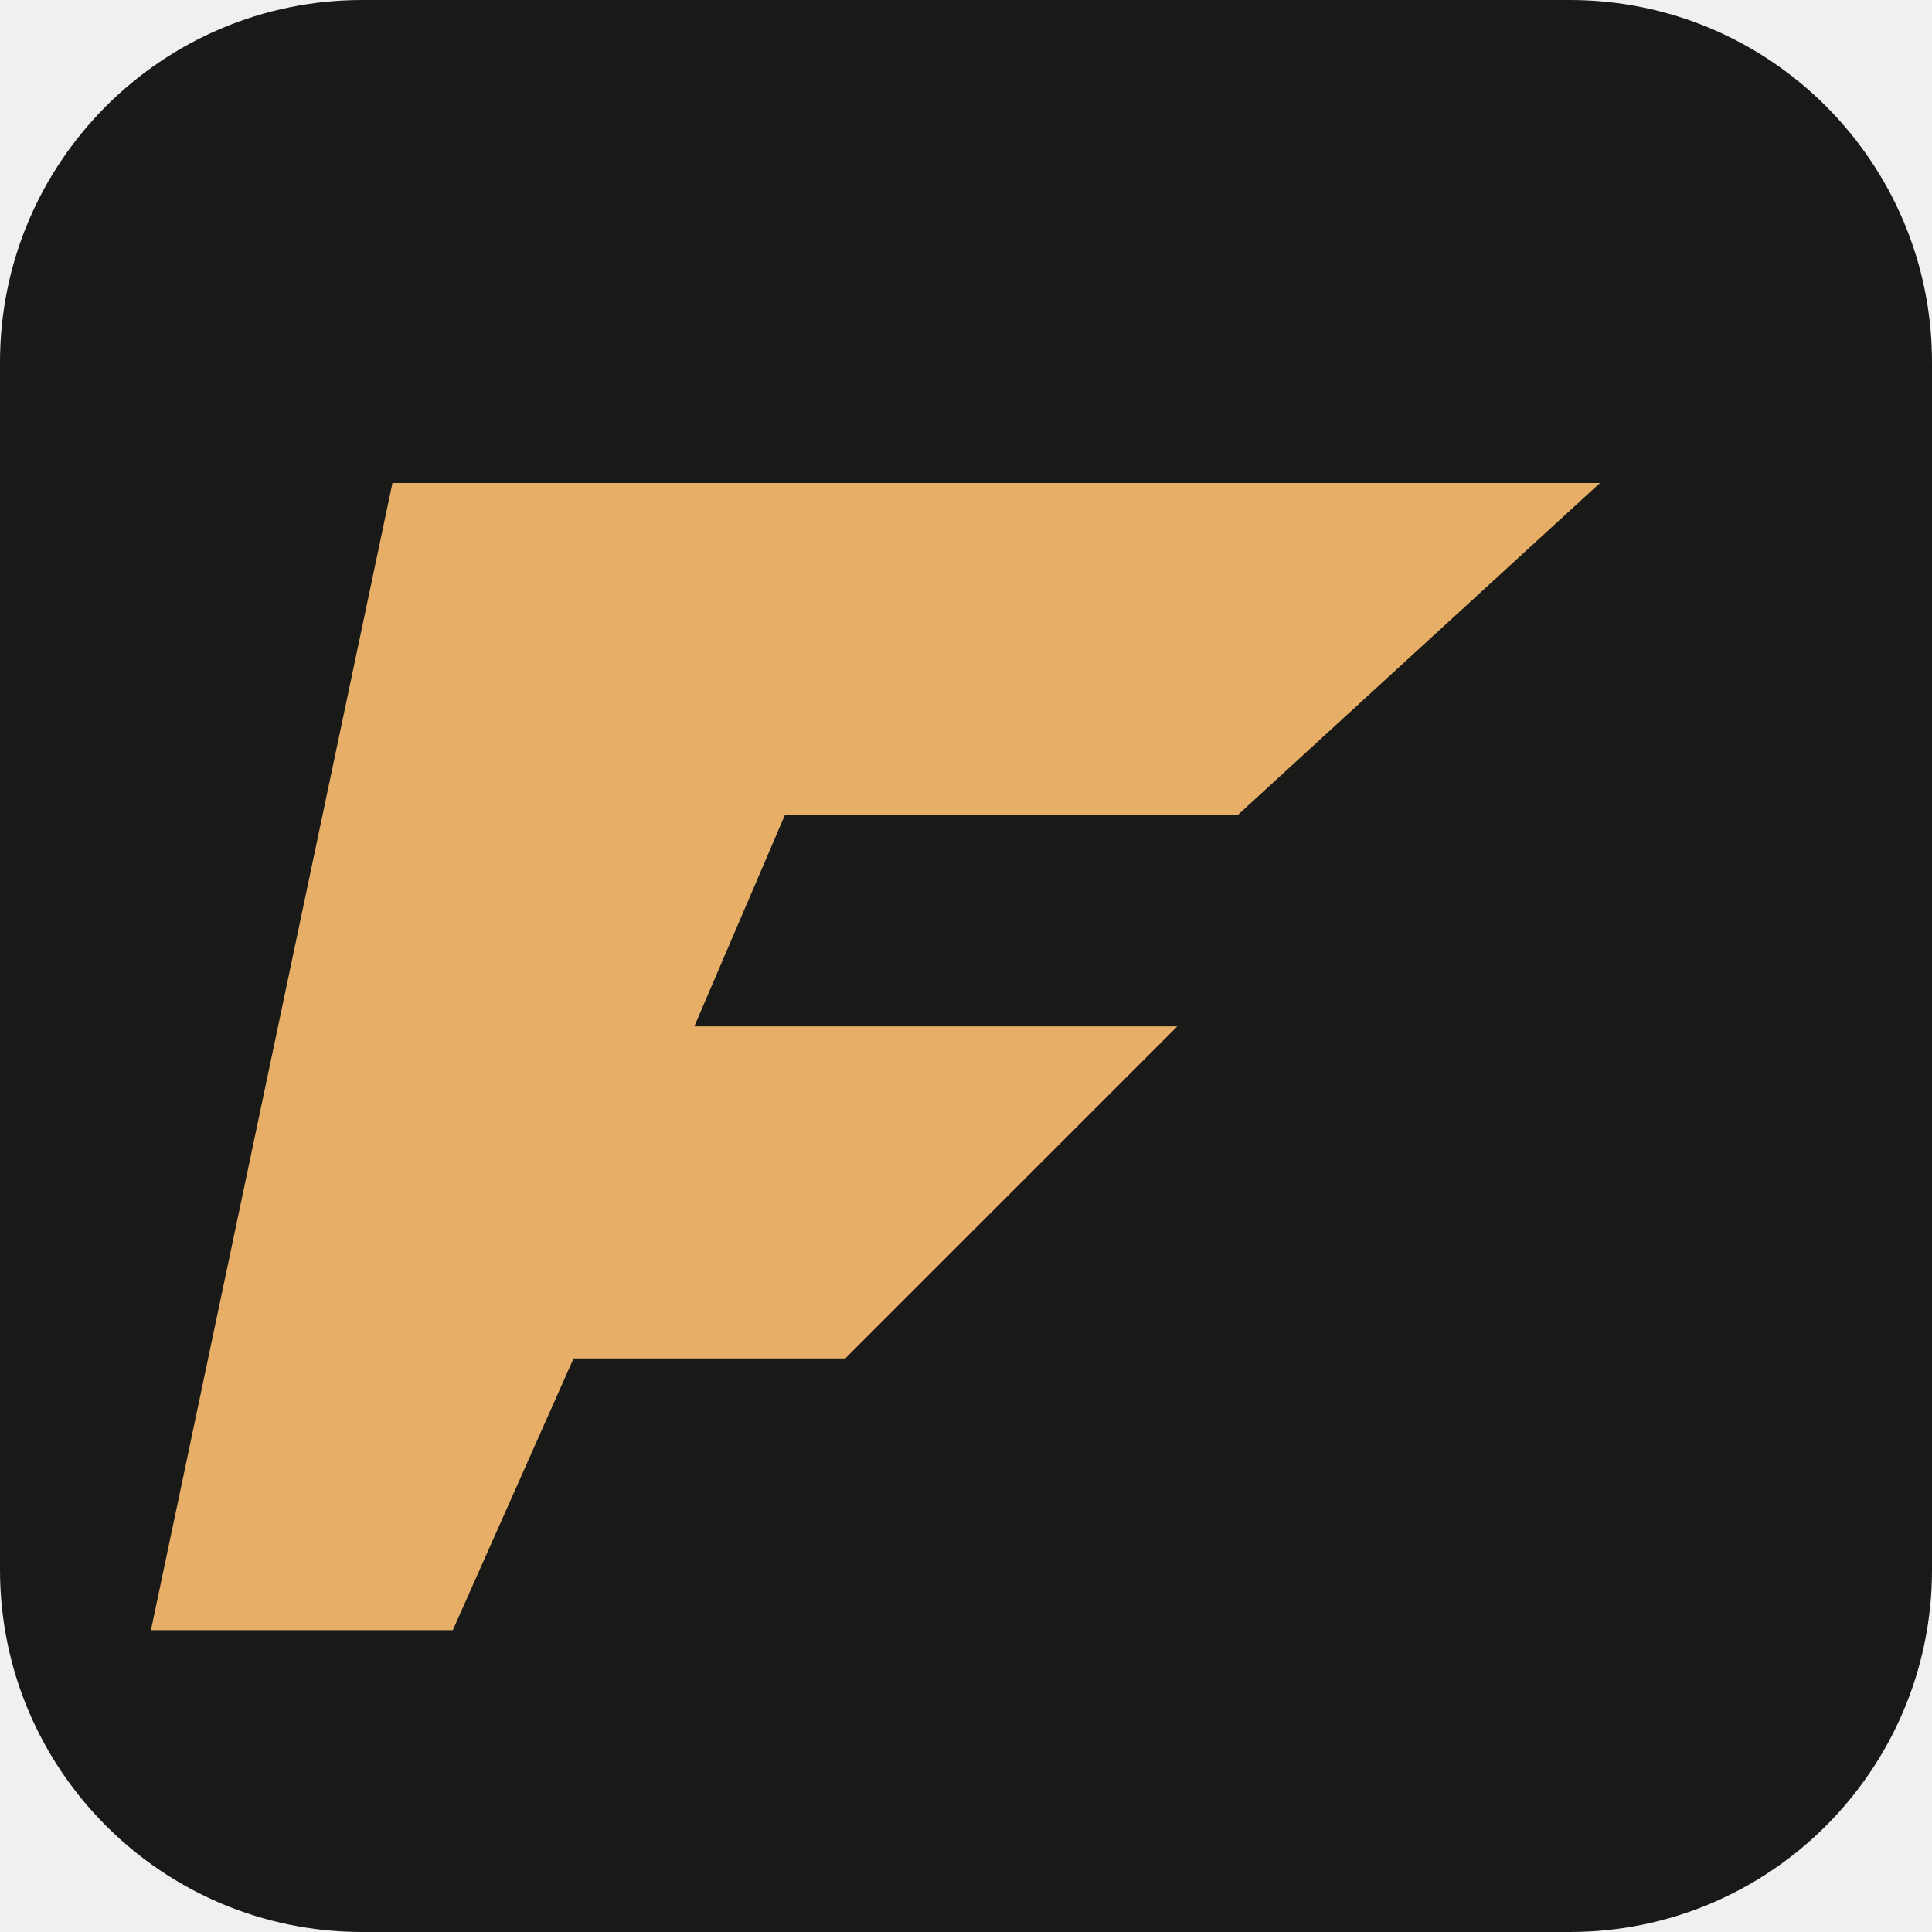
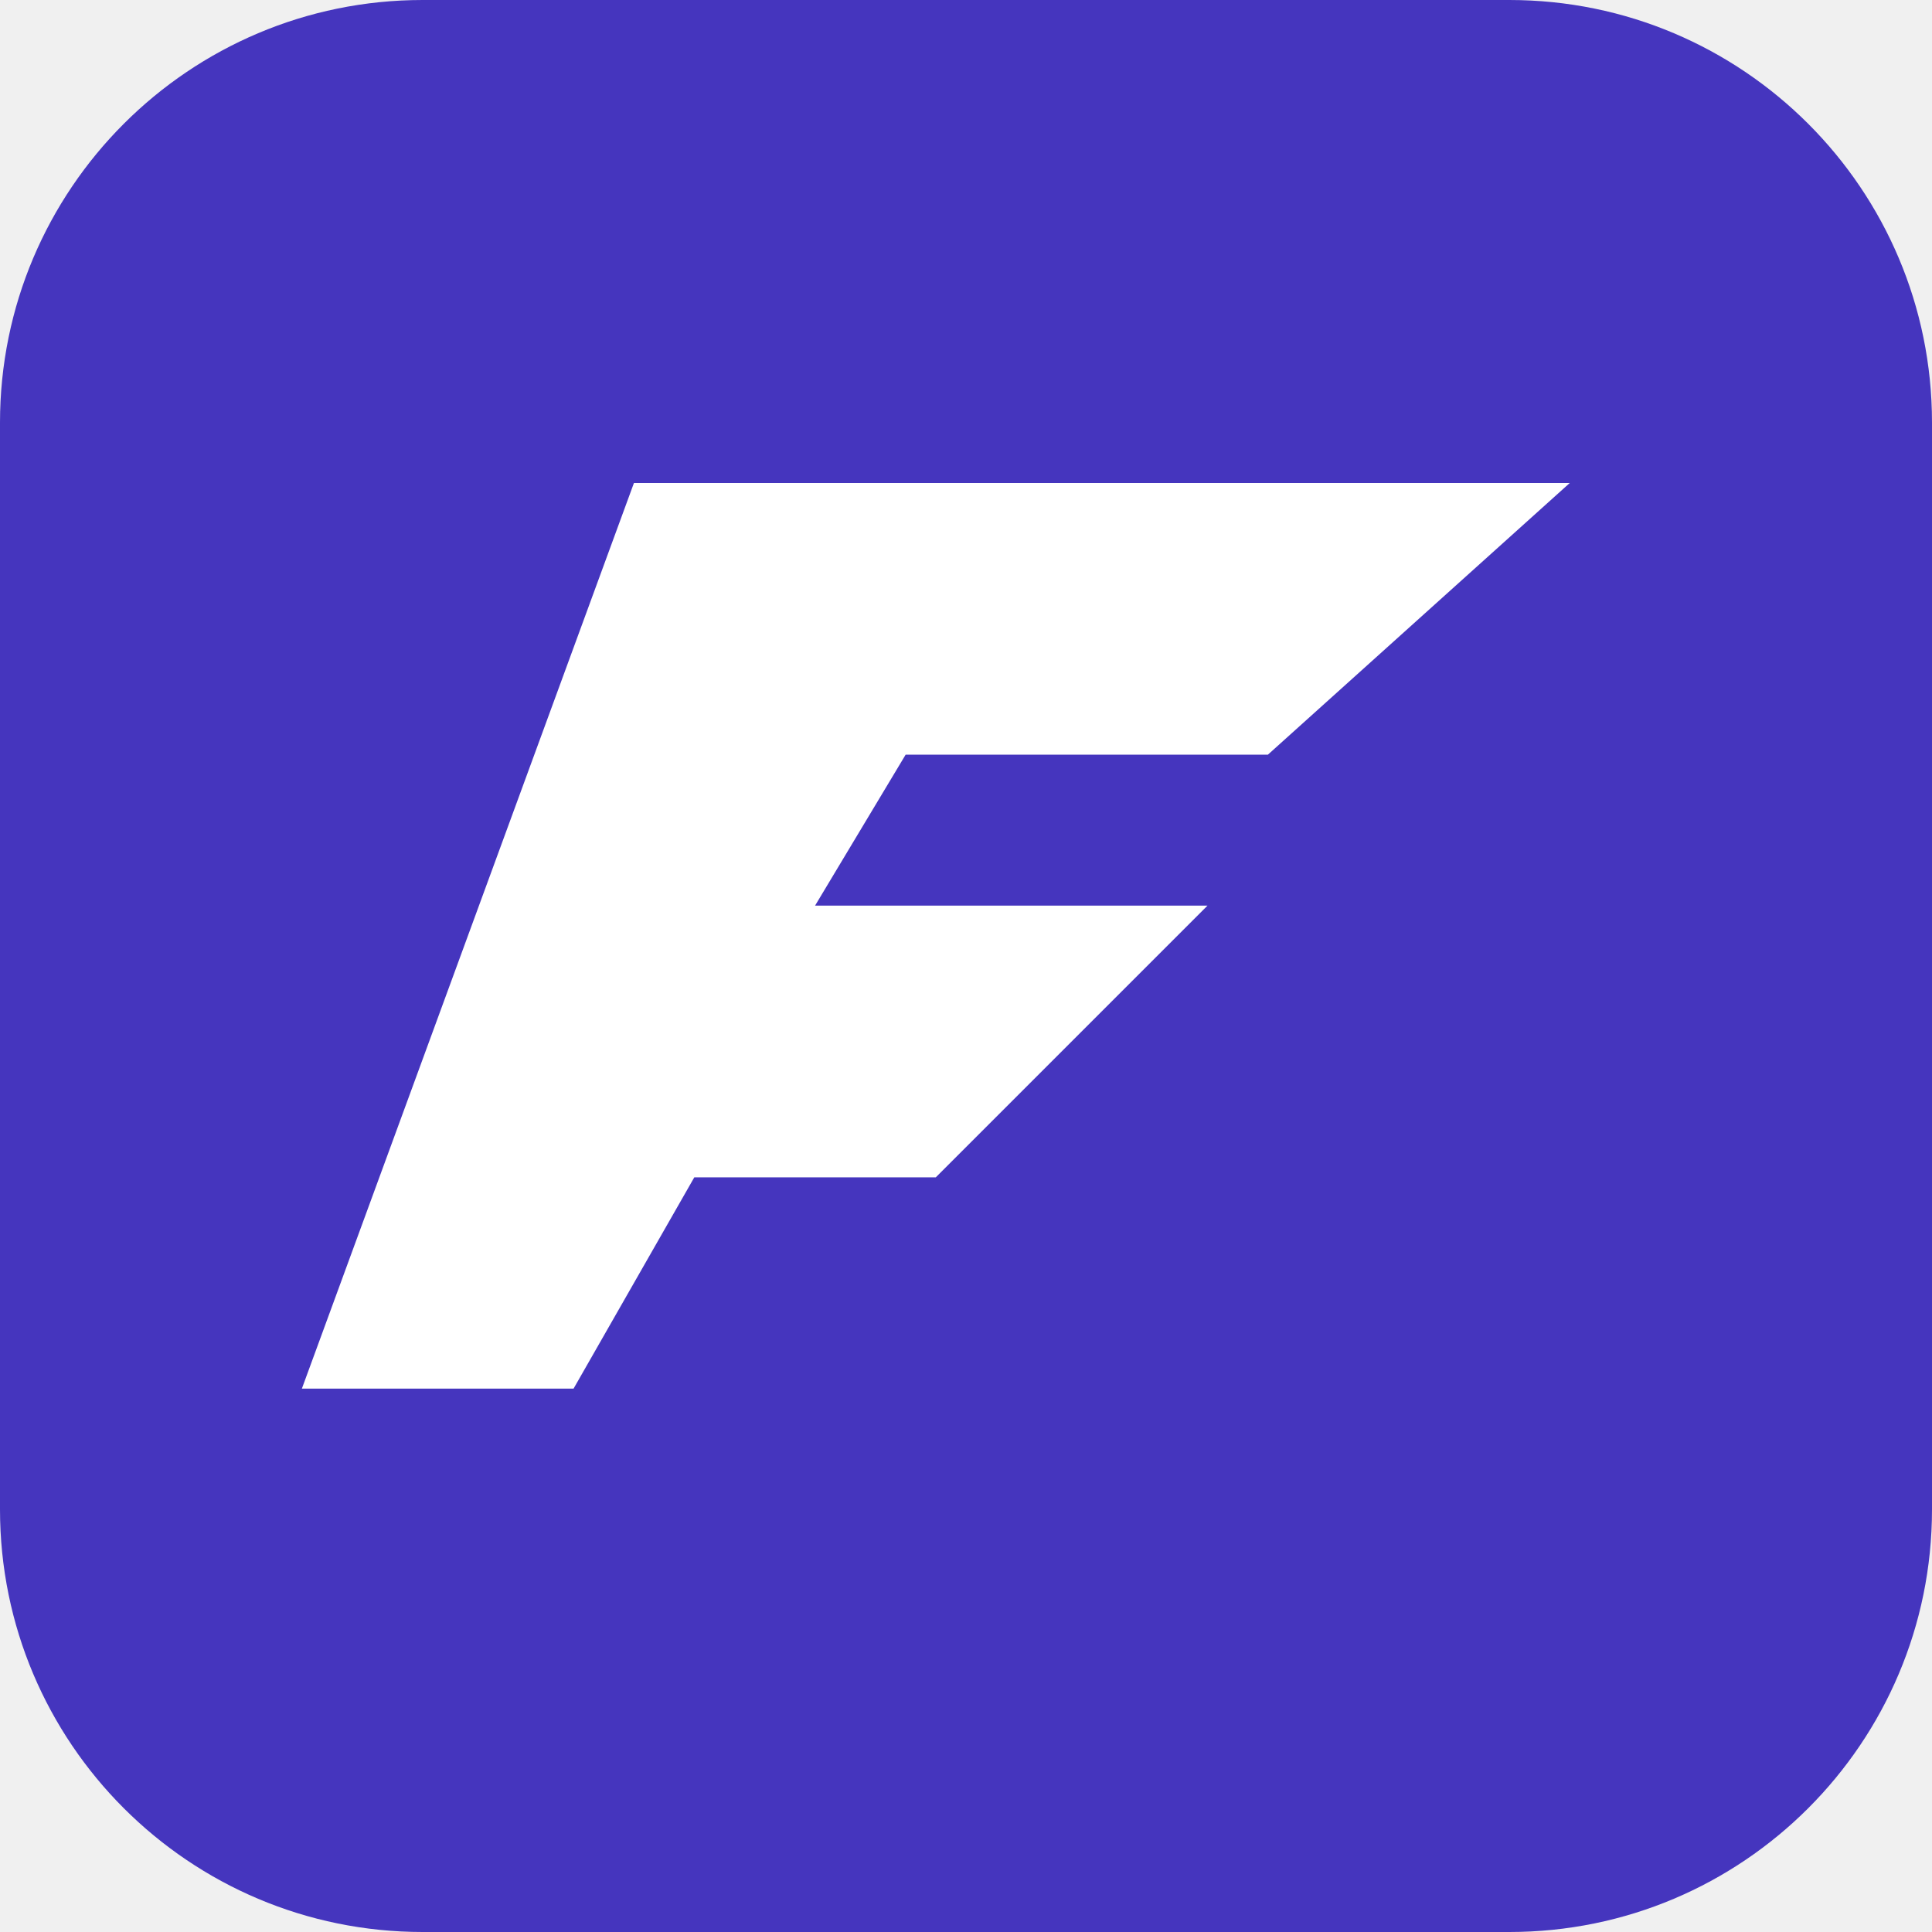
<svg xmlns="http://www.w3.org/2000/svg" viewBox="0 0 64 64">
-   <rect width="64" height="64" rx="12" fill="#191a18" />
-   <path d="M13 16h40L41 27H26l-3 7h16L28 45h-9l-4 9H5z" fill="#e6ae67" />
+   <rect width="64" height="64" rx="14" fill="#4535be" />
+   <path d="M21 16h31L42 25H30l-3 5h13l-9 9h-8l-4 7h-9z" fill="#fff" />
</svg>
